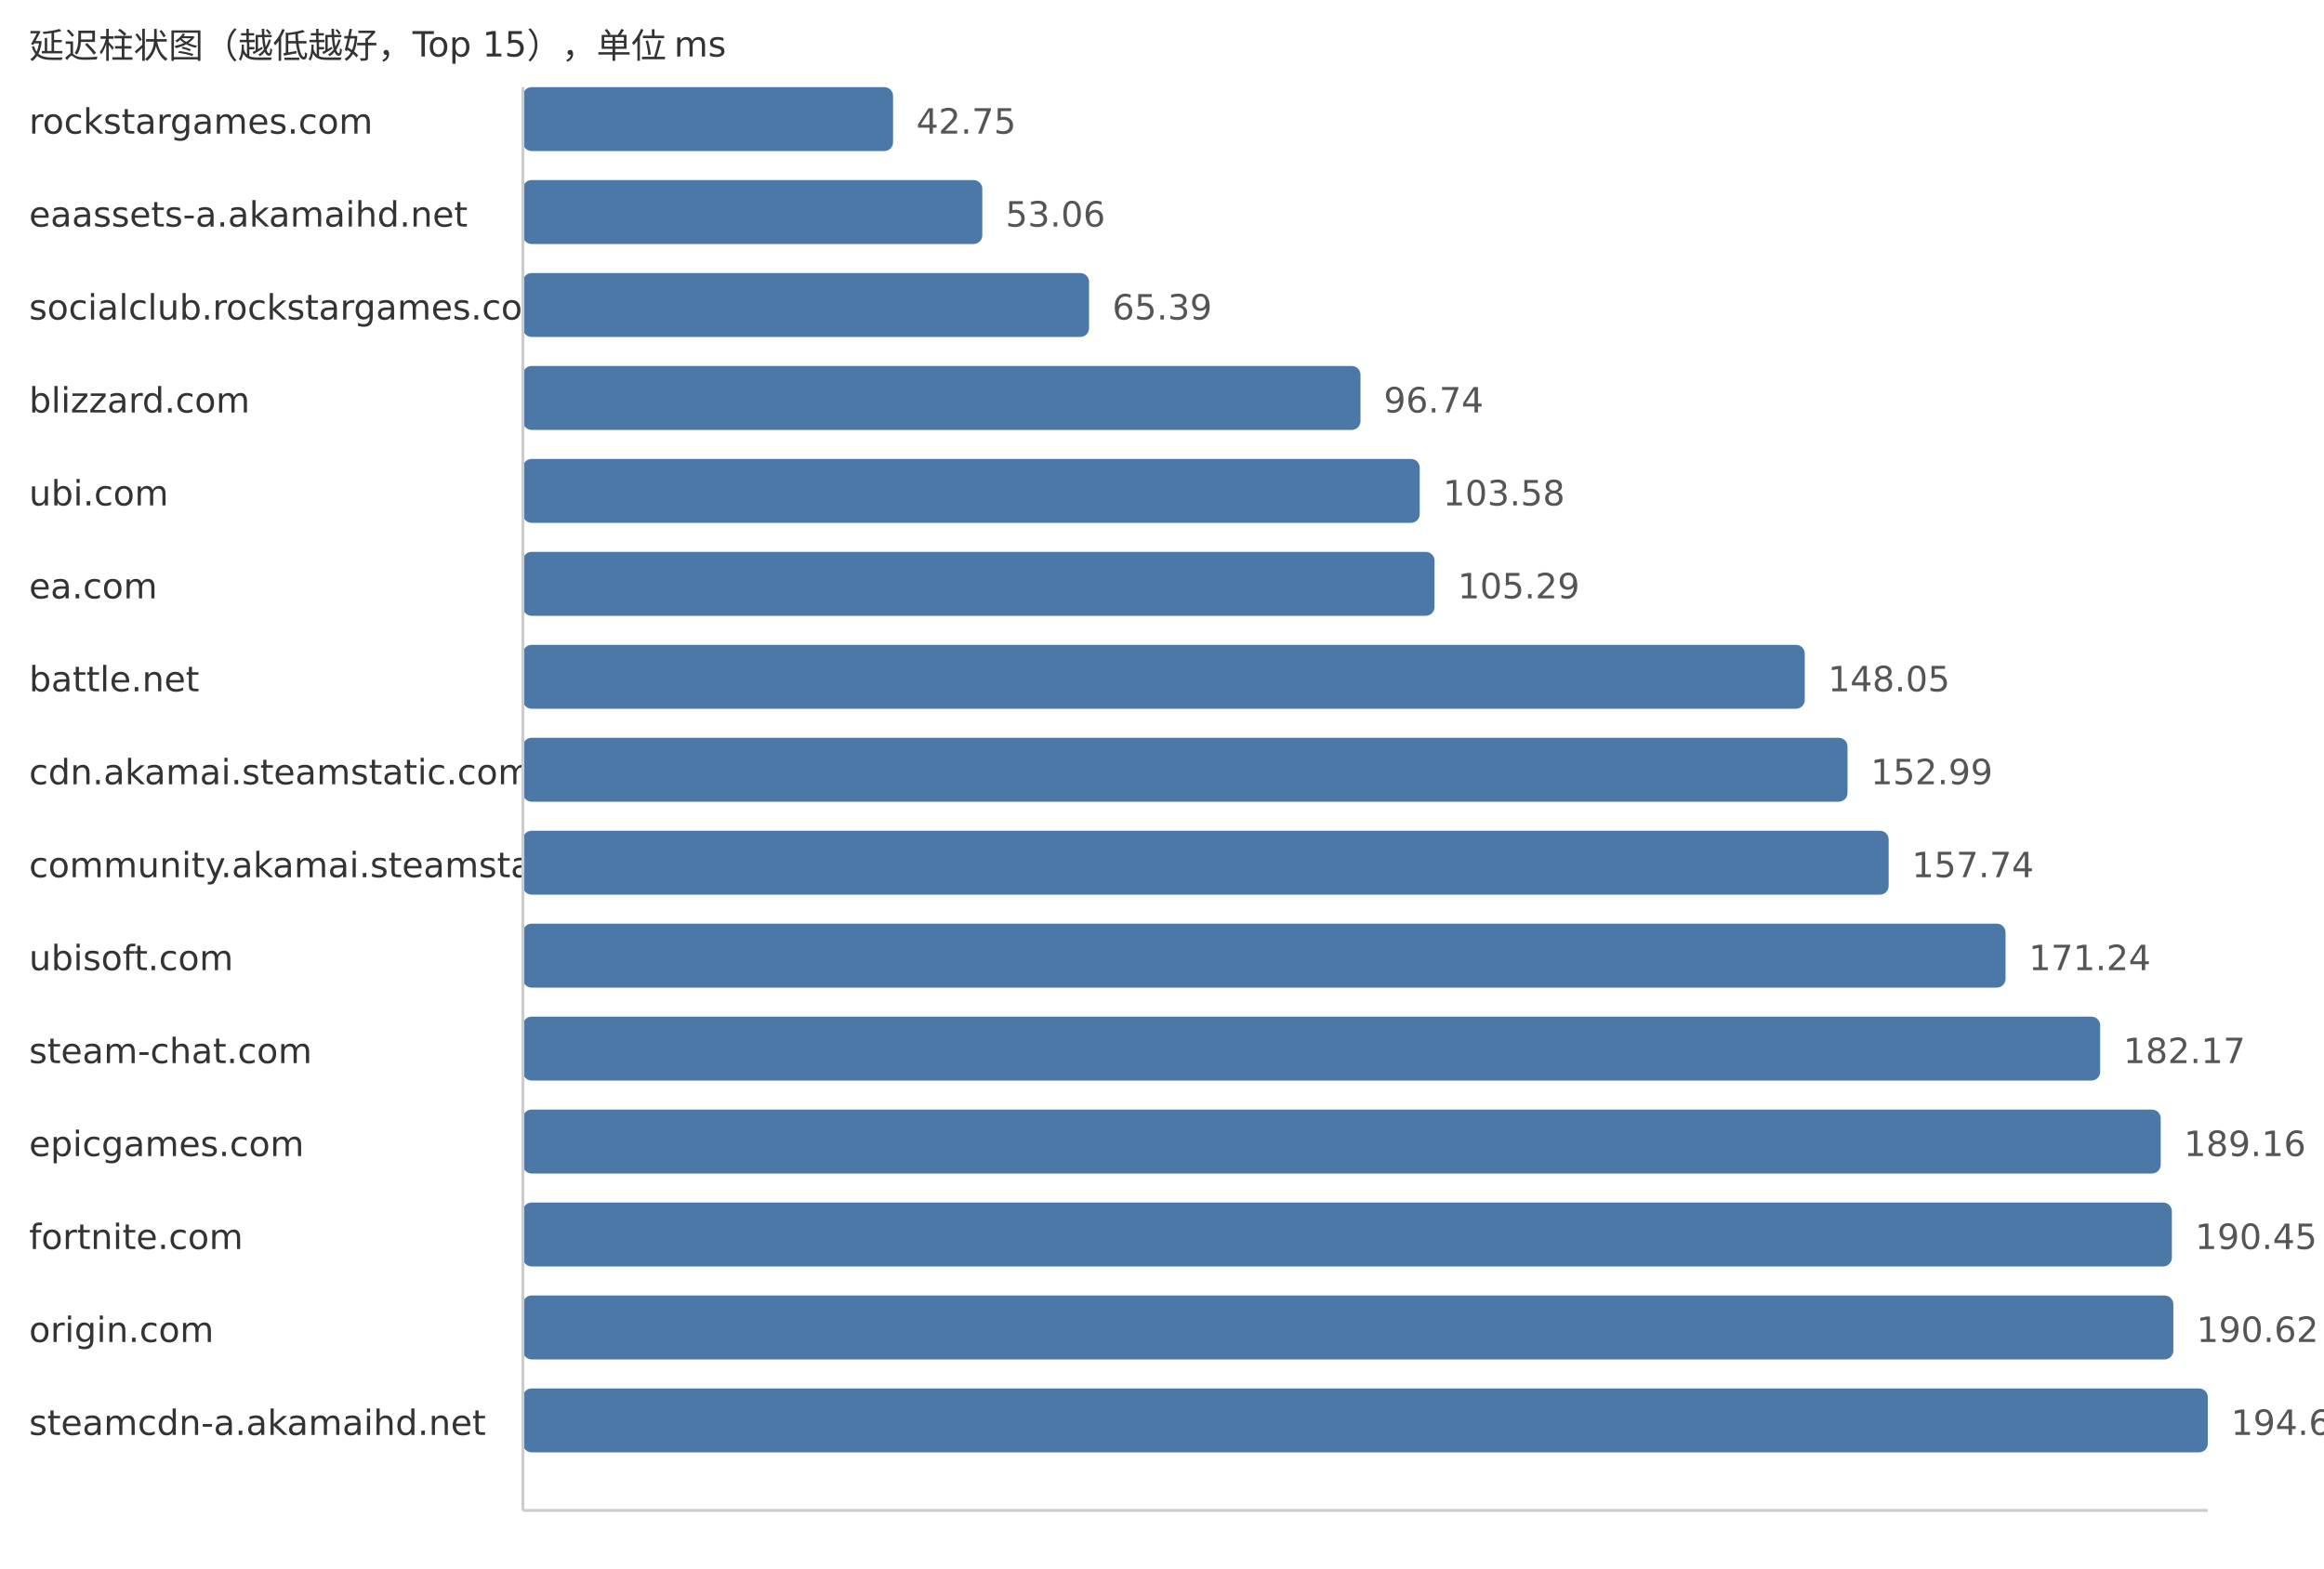
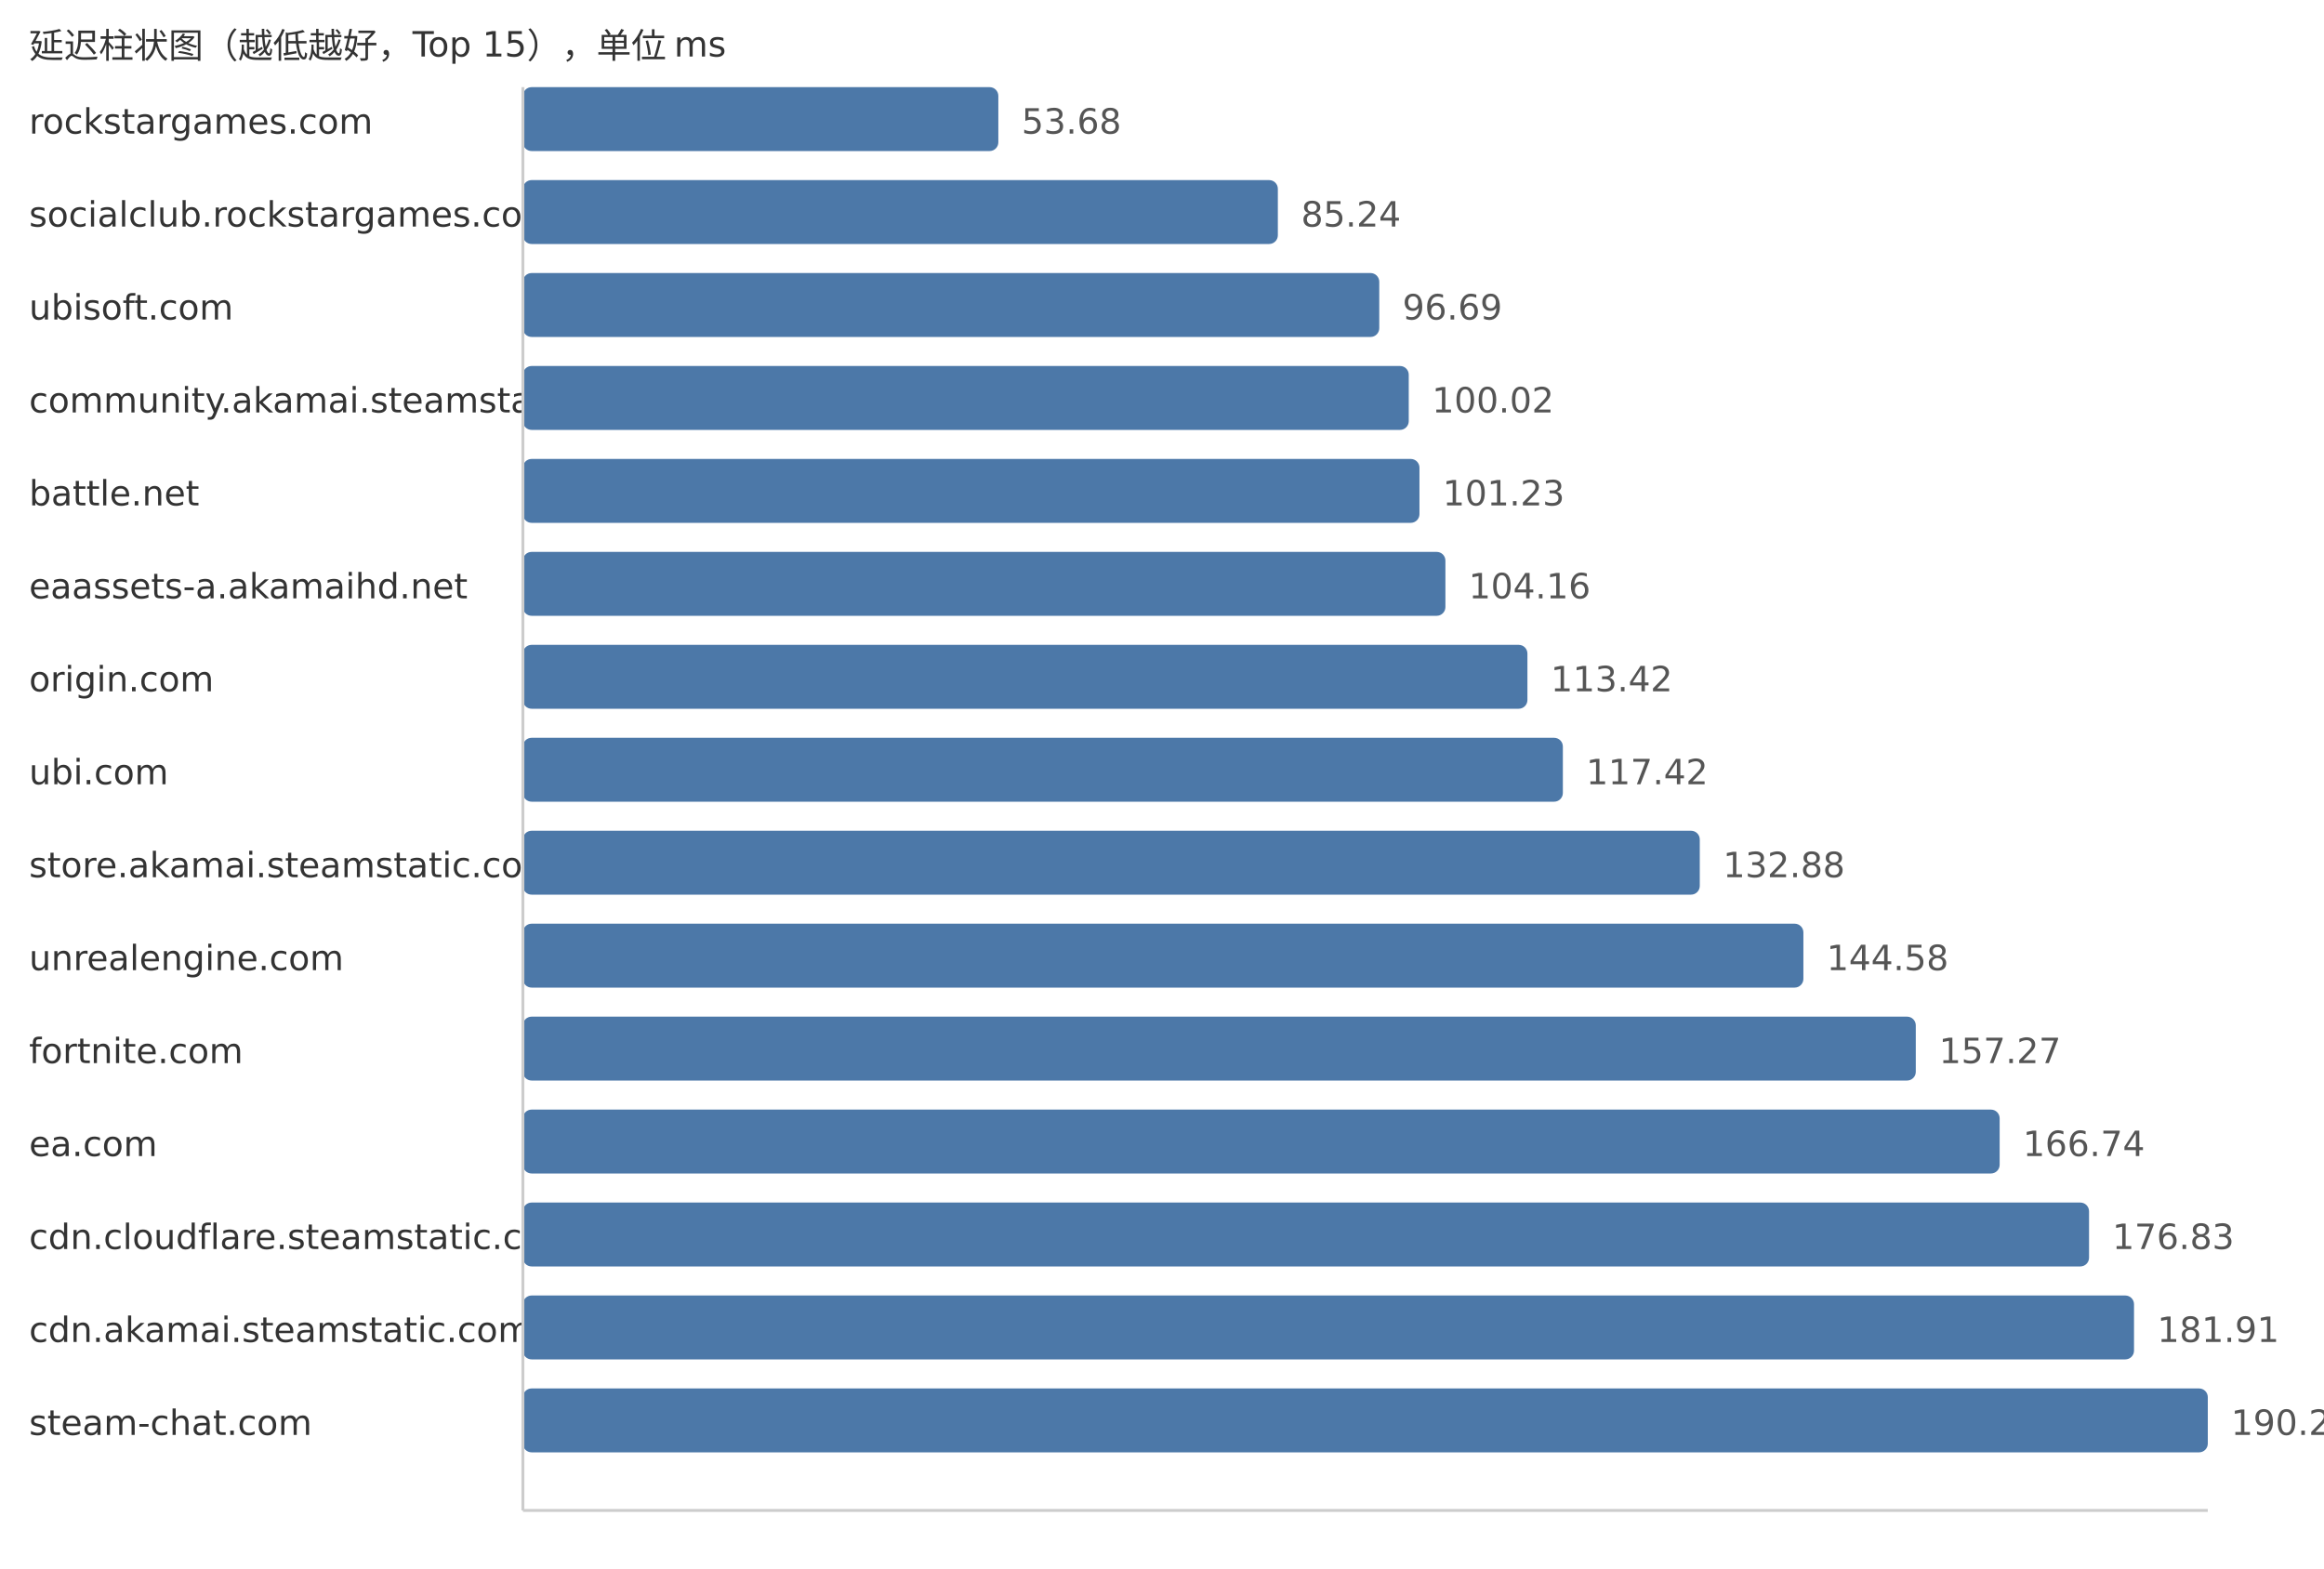
<svg xmlns="http://www.w3.org/2000/svg" width="800" height="540">
  <style> .label{font-family:DejaVu Sans,Verdana,Geneva,sans-serif;font-size:12px;fill:#333} .value{font-family:DejaVu Sans,Verdana,Geneva,sans-serif;font-size:12px;fill:#555} </style>
  <text x="10" y="20" class="label">延迟柱状图（越低越好，Top 15），单位 ms</text>
  <text x="10" y="46" class="label">rockstargames.com</text>
-   <rect x="180" y="30" width="127.42" height="22" fill="#4c78a8" rx="3" />
-   <text x="315.42" y="46" class="value">42.75</text>
-   <text x="10" y="78" class="label">eaassets-a.akamaihd.net</text>
-   <rect x="180" y="62" width="158.14" height="22" fill="#4c78a8" rx="3" />
-   <text x="346.14" y="78" class="value">53.06</text>
-   <text x="10" y="110" class="label">socialclub.rockstargames.com</text>
-   <rect x="180" y="94" width="194.89" height="22" fill="#4c78a8" rx="3" />
-   <text x="382.89" y="110" class="value">65.39</text>
-   <text x="10" y="142" class="label">blizzard.com</text>
-   <rect x="180" y="126" width="288.33" height="22" fill="#4c78a8" rx="3" />
-   <text x="476.33" y="142" class="value">96.74</text>
-   <text x="10" y="174" class="label">ubi.com</text>
-   <rect x="180" y="158" width="308.72" height="22" fill="#4c78a8" rx="3" />
-   <text x="496.72" y="174" class="value">103.58</text>
-   <text x="10" y="206" class="label">ea.com</text>
-   <rect x="180" y="190" width="313.81" height="22" fill="#4c78a8" rx="3" />
-   <text x="501.81" y="206" class="value">105.29</text>
-   <text x="10" y="238" class="label">battle.net</text>
-   <rect x="180" y="222" width="441.26" height="22" fill="#4c78a8" rx="3" />
-   <text x="629.26" y="238" class="value">148.05</text>
-   <text x="10" y="270" class="label">cdn.akamai.steamstatic.com</text>
-   <rect x="180" y="254" width="455.98" height="22" fill="#4c78a8" rx="3" />
-   <text x="643.98" y="270" class="value">152.99</text>
-   <text x="10" y="302" class="label">community.akamai.steamstatic.com</text>
-   <rect x="180" y="286" width="470.14" height="22" fill="#4c78a8" rx="3" />
-   <text x="658.14" y="302" class="value">157.74</text>
-   <text x="10" y="334" class="label">ubisoft.com</text>
-   <rect x="180" y="318" width="510.38" height="22" fill="#4c78a8" rx="3" />
-   <text x="698.38" y="334" class="value">171.24</text>
-   <text x="10" y="366" class="label">steam-chat.com</text>
-   <rect x="180" y="350" width="542.95" height="22" fill="#4c78a8" rx="3" />
-   <text x="730.95" y="366" class="value">182.17</text>
-   <text x="10" y="398" class="label">epicgames.com</text>
-   <rect x="180" y="382" width="563.79" height="22" fill="#4c78a8" rx="3" />
-   <text x="751.79" y="398" class="value">189.16</text>
-   <text x="10" y="430" class="label">fortnite.com</text>
-   <rect x="180" y="414" width="567.63" height="22" fill="#4c78a8" rx="3" />
-   <text x="755.63" y="430" class="value">190.45</text>
-   <text x="10" y="462" class="label">origin.com</text>
-   <rect x="180" y="446" width="568.14" height="22" fill="#4c78a8" rx="3" />
-   <text x="756.14" y="462" class="value">190.62</text>
-   <text x="10" y="494" class="label">steamcdn-a.akamaihd.net</text>
+   <rect x="180" y="30" width="163.66" height="22" fill="#4c78a8" rx="3" />
+   <text x="351.66" y="46" class="value">53.68</text>
+   <text x="10" y="78" class="label">socialclub.rockstargames.com</text>
+   <rect x="180" y="62" width="259.88" height="22" fill="#4c78a8" rx="3" />
+   <text x="447.88" y="78" class="value">85.24</text>
+   <text x="10" y="110" class="label">ubisoft.com</text>
+   <rect x="180" y="94" width="294.79" height="22" fill="#4c78a8" rx="3" />
+   <text x="482.79" y="110" class="value">96.69</text>
+   <text x="10" y="142" class="label">community.akamai.steamstatic.com</text>
+   <rect x="180" y="126" width="304.94" height="22" fill="#4c78a8" rx="3" />
+   <text x="492.94" y="142" class="value">100.02</text>
+   <text x="10" y="174" class="label">battle.net</text>
+   <rect x="180" y="158" width="308.63" height="22" fill="#4c78a8" rx="3" />
+   <text x="496.63" y="174" class="value">101.23</text>
+   <text x="10" y="206" class="label">eaassets-a.akamaihd.net</text>
+   <rect x="180" y="190" width="317.56" height="22" fill="#4c78a8" rx="3" />
+   <text x="505.56" y="206" class="value">104.16</text>
+   <text x="10" y="238" class="label">origin.com</text>
+   <rect x="180" y="222" width="345.79" height="22" fill="#4c78a8" rx="3" />
+   <text x="533.79" y="238" class="value">113.42</text>
+   <text x="10" y="270" class="label">ubi.com</text>
+   <rect x="180" y="254" width="357.99" height="22" fill="#4c78a8" rx="3" />
+   <text x="545.99" y="270" class="value">117.42</text>
+   <text x="10" y="302" class="label">store.akamai.steamstatic.com</text>
+   <rect x="180" y="286" width="405.12" height="22" fill="#4c78a8" rx="3" />
+   <text x="593.12" y="302" class="value">132.88</text>
+   <text x="10" y="334" class="label">unrealengine.com</text>
+   <rect x="180" y="318" width="440.79" height="22" fill="#4c78a8" rx="3" />
+   <text x="628.79" y="334" class="value">144.58</text>
+   <text x="10" y="366" class="label">fortnite.com</text>
+   <rect x="180" y="350" width="479.48" height="22" fill="#4c78a8" rx="3" />
+   <text x="667.48" y="366" class="value">157.27</text>
+   <text x="10" y="398" class="label">ea.com</text>
+   <rect x="180" y="382" width="508.35" height="22" fill="#4c78a8" rx="3" />
+   <text x="696.35" y="398" class="value">166.74</text>
+   <text x="10" y="430" class="label">cdn.cloudflare.steamstatic.com</text>
+   <rect x="180" y="414" width="539.12" height="22" fill="#4c78a8" rx="3" />
+   <text x="727.12" y="430" class="value">176.83</text>
+   <text x="10" y="462" class="label">cdn.akamai.steamstatic.com</text>
+   <rect x="180" y="446" width="554.6" height="22" fill="#4c78a8" rx="3" />
+   <text x="742.6" y="462" class="value">181.91</text>
+   <text x="10" y="494" class="label">steam-chat.com</text>
  <rect x="180" y="478" width="580.0" height="22" fill="#4c78a8" rx="3" />
-   <text x="768.0" y="494" class="value">194.60</text>
+   <text x="768.0" y="494" class="value">190.24</text>
  <line x1="180" y1="30" x2="180" y2="520" stroke="#ccc" />
  <line x1="180" y1="520" x2="760" y2="520" stroke="#ccc" />
</svg>
